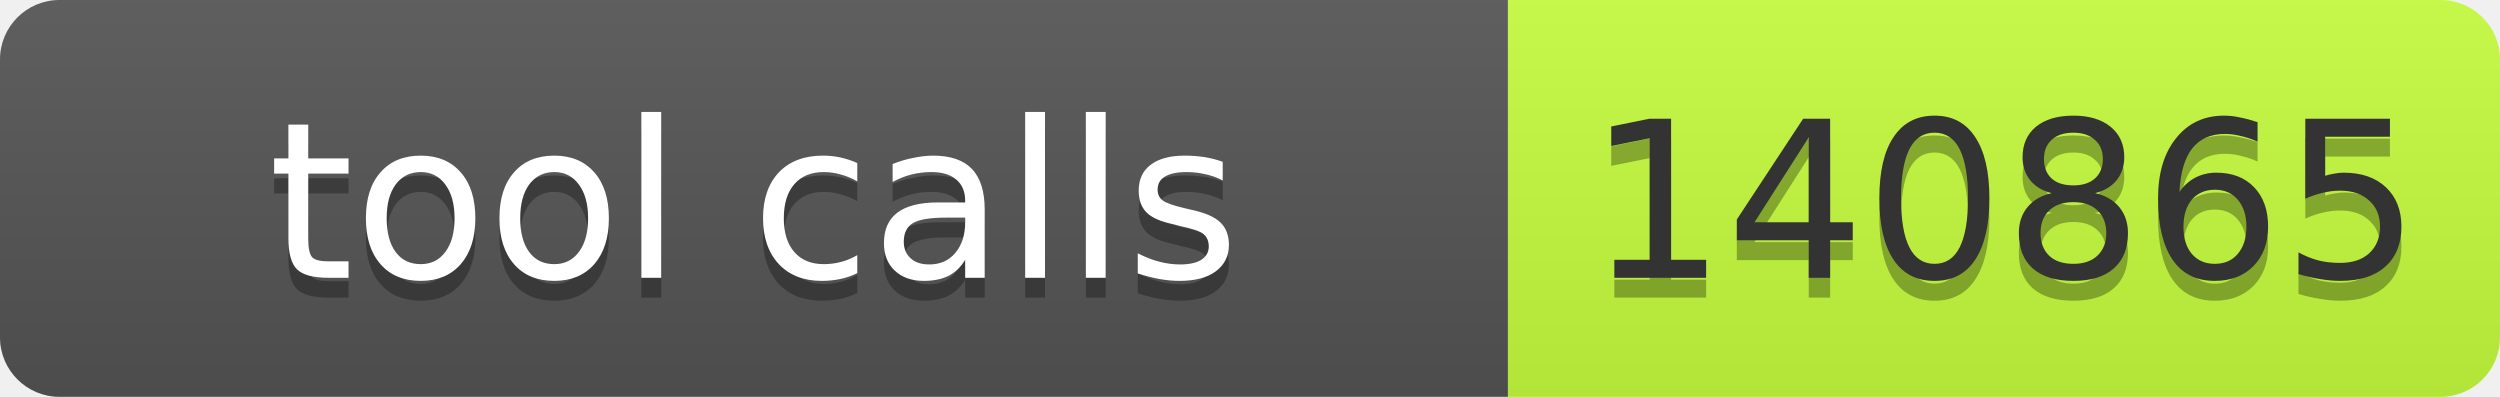
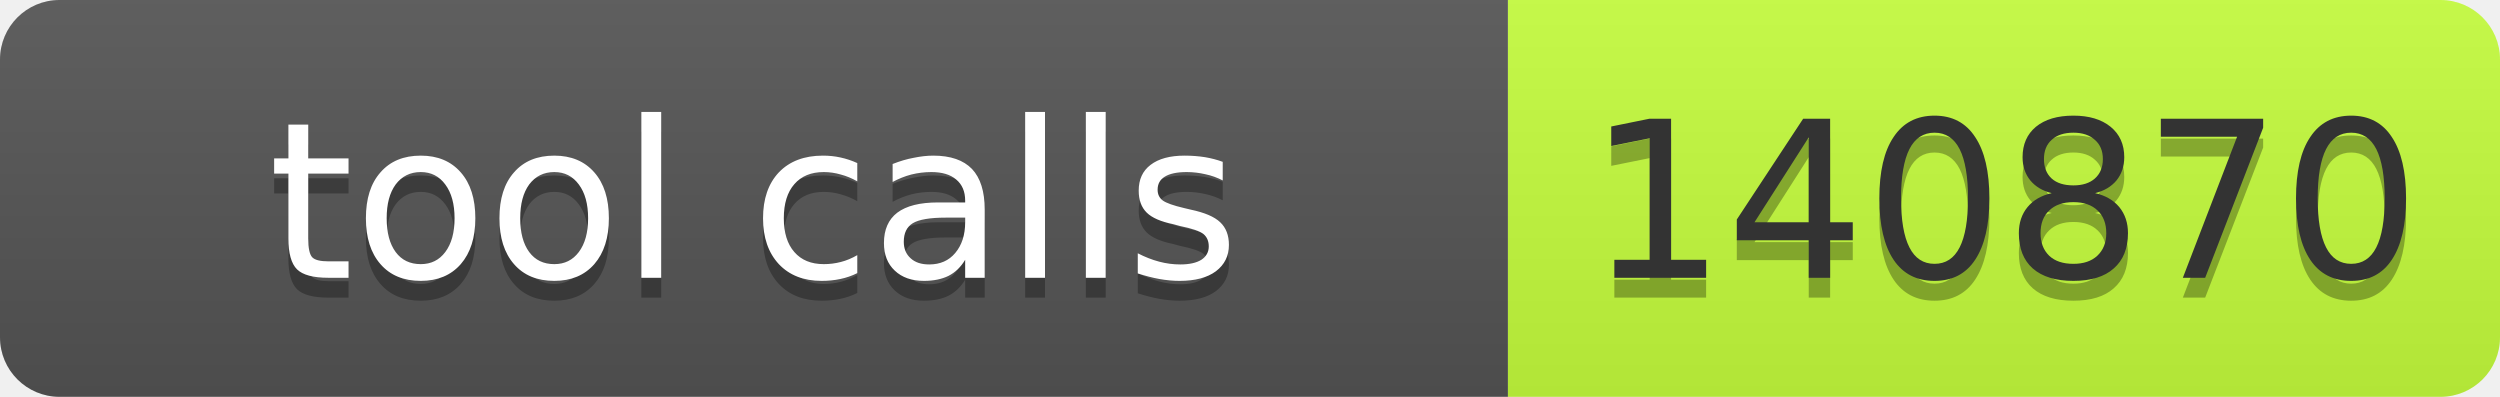
- <svg xmlns="http://www.w3.org/2000/svg" width="126" height="20" role="img" aria-label="tool calls: 140865">
+ <svg xmlns="http://www.w3.org/2000/svg" width="126" height="20" role="img" aria-label="tool calls: 140870">
  <linearGradient id="s" x2="0" y2="100%">
    <stop offset="0" stop-color="#bbb" stop-opacity=".1" />
    <stop offset="1" stop-opacity=".1" />
  </linearGradient>
  <clipPath id="r">
    <rect width="126" height="20" rx="3" fill="#fff" />
  </clipPath>
  <g clip-path="url(#r)">
    <rect width="76" height="20" fill="#555" />
    <rect x="76" width="50" height="20" fill="#c6ff3d" />
    <rect width="126" height="20" fill="url(#s)" />
  </g>
  <g font-family="Verdana,Geneva,DejaVu Sans,sans-serif" font-size="11">
    <text x="38.0" y="15" fill="#010101" fill-opacity=".3" text-anchor="middle" textLength="66">tool calls</text>
    <text x="38.0" y="14" fill="#fff" text-anchor="middle" textLength="66">tool calls</text>
-     <text x="101.0" y="15" fill="#010101" fill-opacity=".3" text-anchor="middle" textLength="40">140865</text>
-     <text x="101.0" y="14" fill="#333" text-anchor="middle" textLength="40">140865</text>
+     <text x="101.0" y="15" fill="#010101" fill-opacity=".3" text-anchor="middle" textLength="40">140870</text>
+     <text x="101.0" y="14" fill="#333" text-anchor="middle" textLength="40">140870</text>
  </g>
</svg>
